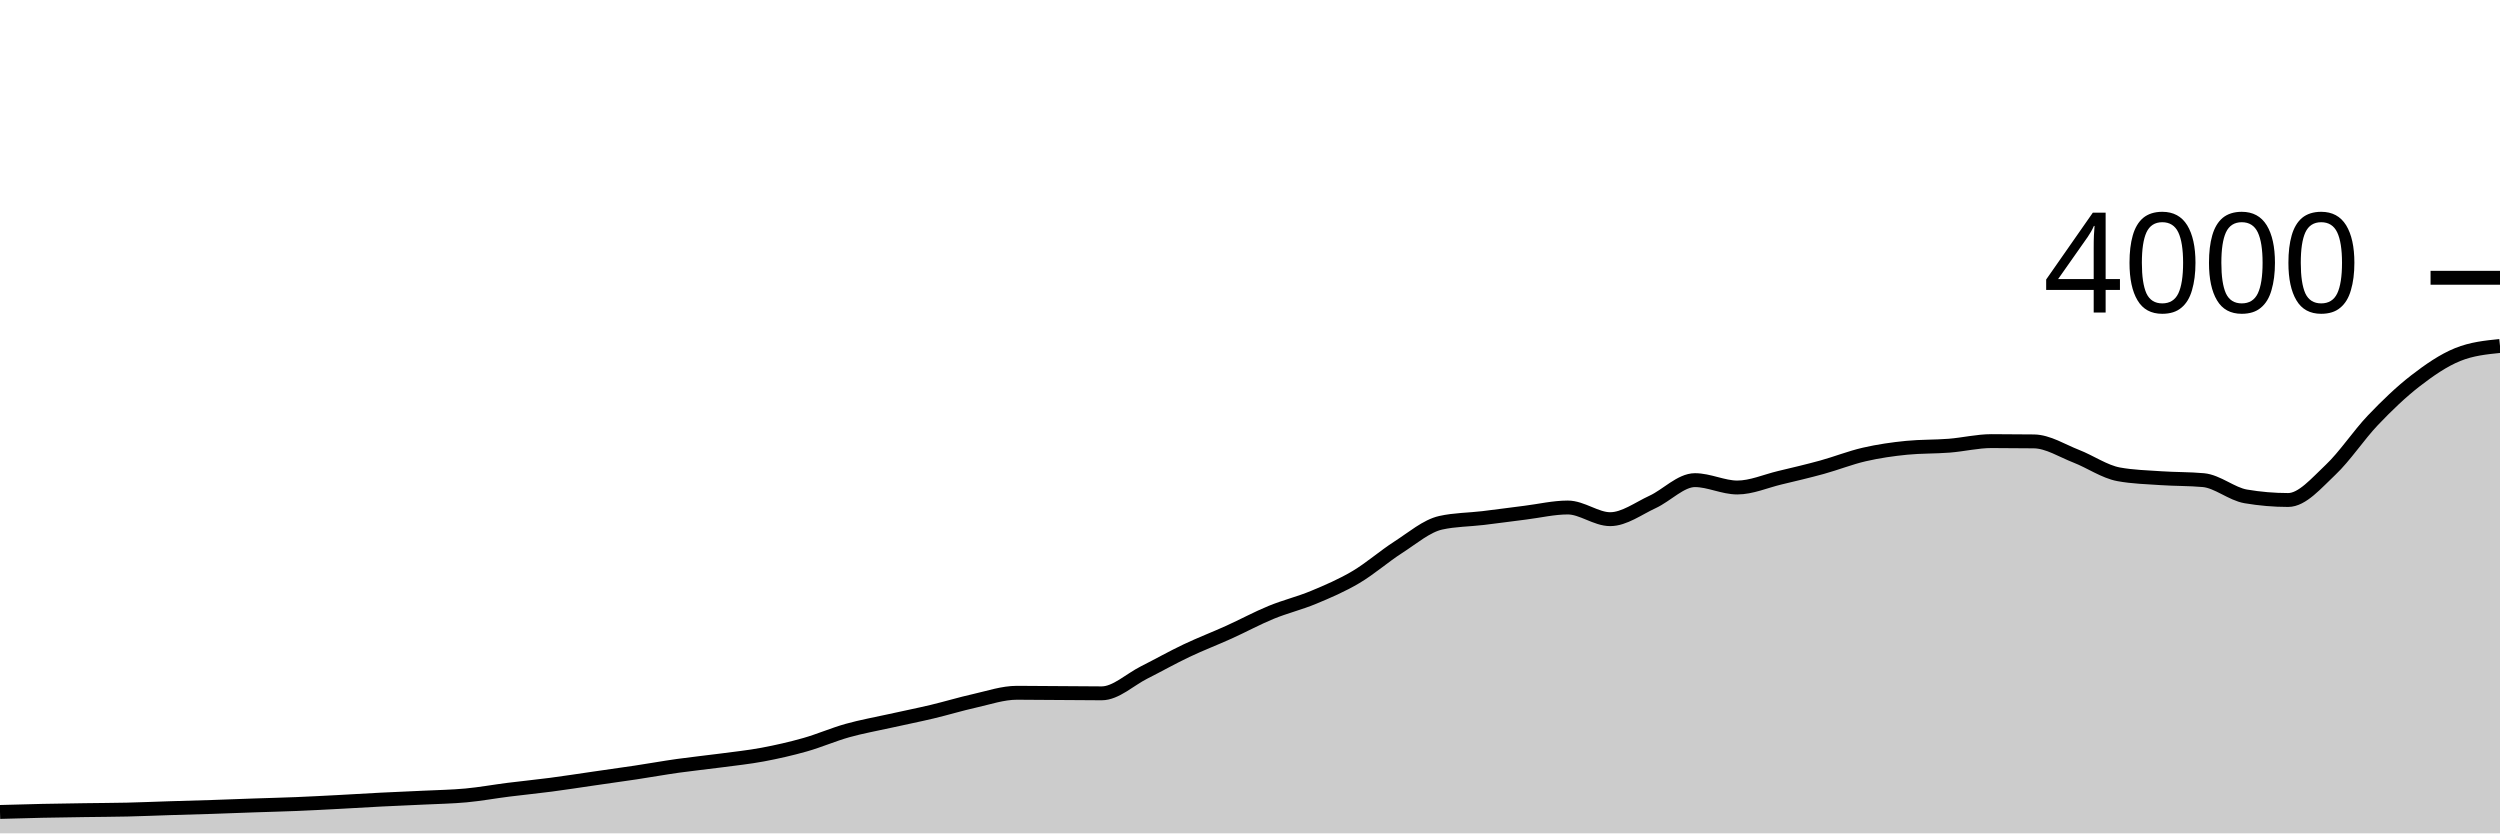
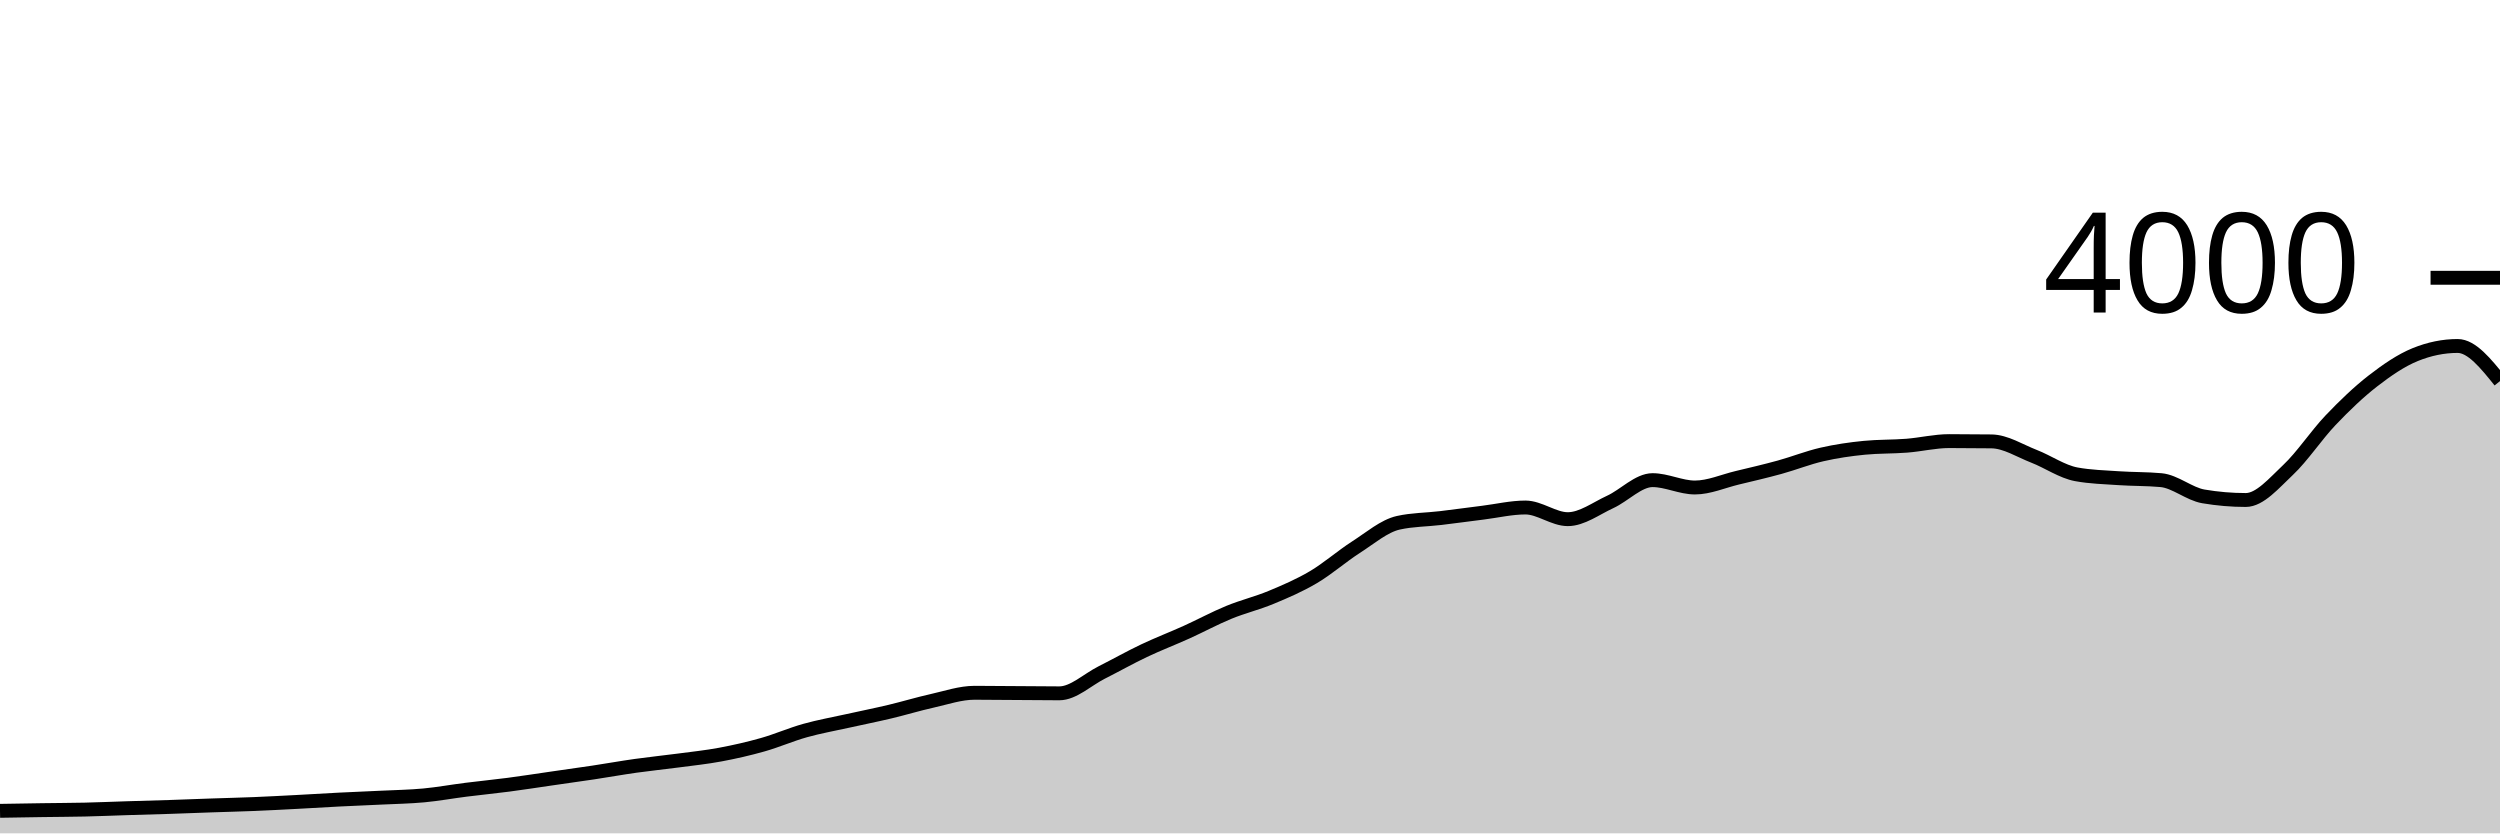
<svg xmlns="http://www.w3.org/2000/svg" viewBox="0 0 180 60">
  <g transform="translate(0,20)">
-     <path class="area" fill="rgba(0, 0, 0, 0.2)" d="M0,38.46C1.017,38.431,2.034,38.402,3.051,38.38C4.068,38.358,5.085,38.345,6.102,38.33C7.119,38.315,8.136,38.313,9.153,38.29C10.169,38.267,11.186,38.222,12.203,38.19C13.22,38.158,14.237,38.133,15.254,38.1C16.271,38.067,17.288,38.025,18.305,37.99C19.322,37.955,20.339,37.932,21.356,37.89C22.373,37.848,23.39,37.793,24.407,37.74C25.424,37.687,26.441,37.622,27.458,37.57C28.475,37.518,29.492,37.48,30.508,37.43C31.525,37.38,32.542,37.365,33.559,37.27C34.576,37.175,35.593,36.988,36.61,36.86C37.627,36.732,38.644,36.633,39.661,36.5C40.678,36.367,41.695,36.207,42.712,36.06C43.729,35.913,44.746,35.773,45.763,35.62C46.78,35.467,47.797,35.283,48.814,35.14C49.831,34.997,50.847,34.895,51.864,34.76C52.881,34.625,53.898,34.52,54.915,34.33C55.932,34.14,56.949,33.908,57.966,33.62C58.983,33.332,60,32.885,61.017,32.6C62.034,32.315,63.051,32.137,64.068,31.91C65.085,31.683,66.102,31.482,67.119,31.24C68.136,30.998,69.153,30.687,70.169,30.46C71.186,30.233,72.203,29.88,73.22,29.88C74.237,29.88,75.254,29.893,76.271,29.9C77.288,29.907,78.305,29.92,79.322,29.92C80.339,29.92,81.356,28.932,82.373,28.42C83.39,27.908,84.407,27.333,85.424,26.85C86.441,26.367,87.458,25.98,88.475,25.52C89.492,25.06,90.508,24.508,91.525,24.09C92.542,23.672,93.559,23.433,94.576,23.01C95.593,22.587,96.61,22.152,97.627,21.55C98.644,20.948,99.661,20.052,100.678,19.4C101.695,18.748,102.712,17.867,103.729,17.64C104.746,17.413,105.763,17.422,106.78,17.3C107.797,17.178,108.814,17.037,109.831,16.91C110.847,16.783,111.864,16.54,112.881,16.54C113.898,16.54,114.915,17.38,115.932,17.38C116.949,17.38,117.966,16.608,118.983,16.14C120,15.672,121.017,14.57,122.034,14.57C123.051,14.57,124.068,15.1,125.085,15.1C126.102,15.1,127.119,14.643,128.136,14.4C129.153,14.157,130.169,13.92,131.186,13.64C132.203,13.36,133.22,12.953,134.237,12.72C135.254,12.487,136.271,12.34,137.288,12.24C138.305,12.14,139.322,12.17,140.339,12.09C141.356,12.01,142.373,11.76,143.39,11.76C144.407,11.76,145.424,11.767,146.441,11.78C147.458,11.793,148.475,12.455,149.492,12.85C150.508,13.245,151.525,13.963,152.542,14.15C153.559,14.337,154.576,14.36,155.593,14.43C156.61,14.5,157.627,14.477,158.644,14.57C159.661,14.663,160.678,15.567,161.695,15.74C162.712,15.913,163.729,16,164.746,16C165.763,16,166.78,14.787,167.797,13.83C168.814,12.873,169.831,11.327,170.847,10.26C171.864,9.193,172.881,8.218,173.898,7.43C174.915,6.642,175.932,5.943,176.949,5.53C177.966,5.117,178.983,5.013,180,4.91L180,40C178.983,40,177.966,40,176.949,40C175.932,40,174.915,40,173.898,40C172.881,40,171.864,40,170.847,40C169.831,40,168.814,40,167.797,40C166.78,40,165.763,40,164.746,40C163.729,40,162.712,40,161.695,40C160.678,40,159.661,40,158.644,40C157.627,40,156.61,40,155.593,40C154.576,40,153.559,40,152.542,40C151.525,40,150.508,40,149.492,40C148.475,40,147.458,40,146.441,40C145.424,40,144.407,40,143.39,40C142.373,40,141.356,40,140.339,40C139.322,40,138.305,40,137.288,40C136.271,40,135.254,40,134.237,40C133.22,40,132.203,40,131.186,40C130.169,40,129.153,40,128.136,40C127.119,40,126.102,40,125.085,40C124.068,40,123.051,40,122.034,40C121.017,40,120,40,118.983,40C117.966,40,116.949,40,115.932,40C114.915,40,113.898,40,112.881,40C111.864,40,110.847,40,109.831,40C108.814,40,107.797,40,106.78,40C105.763,40,104.746,40,103.729,40C102.712,40,101.695,40,100.678,40C99.661,40,98.644,40,97.627,40C96.61,40,95.593,40,94.576,40C93.559,40,92.542,40,91.525,40C90.508,40,89.492,40,88.475,40C87.458,40,86.441,40,85.424,40C84.407,40,83.39,40,82.373,40C81.356,40,80.339,40,79.322,40C78.305,40,77.288,40,76.271,40C75.254,40,74.237,40,73.22,40C72.203,40,71.186,40,70.169,40C69.153,40,68.136,40,67.119,40C66.102,40,65.085,40,64.068,40C63.051,40,62.034,40,61.017,40C60,40,58.983,40,57.966,40C56.949,40,55.932,40,54.915,40C53.898,40,52.881,40,51.864,40C50.847,40,49.831,40,48.814,40C47.797,40,46.78,40,45.763,40C44.746,40,43.729,40,42.712,40C41.695,40,40.678,40,39.661,40C38.644,40,37.627,40,36.61,40C35.593,40,34.576,40,33.559,40C32.542,40,31.525,40,30.508,40C29.492,40,28.475,40,27.458,40C26.441,40,25.424,40,24.407,40C23.39,40,22.373,40,21.356,40C20.339,40,19.322,40,18.305,40C17.288,40,16.271,40,15.254,40C14.237,40,13.22,40,12.203,40C11.186,40,10.169,40,9.153,40C8.136,40,7.119,40,6.102,40C5.085,40,4.068,40,3.051,40C2.034,40,1.017,40,0,40Z" />
-     <path class="line" stroke="black" fill="none" d="M0,38.46C1.017,38.431,2.034,38.402,3.051,38.38C4.068,38.358,5.085,38.345,6.102,38.33C7.119,38.315,8.136,38.313,9.153,38.29C10.169,38.267,11.186,38.222,12.203,38.19C13.22,38.158,14.237,38.133,15.254,38.1C16.271,38.067,17.288,38.025,18.305,37.99C19.322,37.955,20.339,37.932,21.356,37.89C22.373,37.848,23.39,37.793,24.407,37.74C25.424,37.687,26.441,37.622,27.458,37.57C28.475,37.518,29.492,37.48,30.508,37.43C31.525,37.38,32.542,37.365,33.559,37.27C34.576,37.175,35.593,36.988,36.61,36.86C37.627,36.732,38.644,36.633,39.661,36.5C40.678,36.367,41.695,36.207,42.712,36.06C43.729,35.913,44.746,35.773,45.763,35.62C46.78,35.467,47.797,35.283,48.814,35.14C49.831,34.997,50.847,34.895,51.864,34.76C52.881,34.625,53.898,34.52,54.915,34.33C55.932,34.14,56.949,33.908,57.966,33.62C58.983,33.332,60,32.885,61.017,32.6C62.034,32.315,63.051,32.137,64.068,31.91C65.085,31.683,66.102,31.482,67.119,31.24C68.136,30.998,69.153,30.687,70.169,30.46C71.186,30.233,72.203,29.88,73.22,29.88C74.237,29.88,75.254,29.893,76.271,29.9C77.288,29.907,78.305,29.92,79.322,29.92C80.339,29.92,81.356,28.932,82.373,28.42C83.39,27.908,84.407,27.333,85.424,26.85C86.441,26.367,87.458,25.98,88.475,25.52C89.492,25.06,90.508,24.508,91.525,24.09C92.542,23.672,93.559,23.433,94.576,23.01C95.593,22.587,96.61,22.152,97.627,21.55C98.644,20.948,99.661,20.052,100.678,19.4C101.695,18.748,102.712,17.867,103.729,17.64C104.746,17.413,105.763,17.422,106.78,17.3C107.797,17.178,108.814,17.037,109.831,16.91C110.847,16.783,111.864,16.54,112.881,16.54C113.898,16.54,114.915,17.38,115.932,17.38C116.949,17.38,117.966,16.608,118.983,16.14C120,15.672,121.017,14.57,122.034,14.57C123.051,14.57,124.068,15.1,125.085,15.1C126.102,15.1,127.119,14.643,128.136,14.4C129.153,14.157,130.169,13.92,131.186,13.64C132.203,13.36,133.22,12.953,134.237,12.72C135.254,12.487,136.271,12.34,137.288,12.24C138.305,12.14,139.322,12.17,140.339,12.09C141.356,12.01,142.373,11.76,143.39,11.76C144.407,11.76,145.424,11.767,146.441,11.78C147.458,11.793,148.475,12.455,149.492,12.85C150.508,13.245,151.525,13.963,152.542,14.15C153.559,14.337,154.576,14.36,155.593,14.43C156.61,14.5,157.627,14.477,158.644,14.57C159.661,14.663,160.678,15.567,161.695,15.74C162.712,15.913,163.729,16,164.746,16C165.763,16,166.78,14.787,167.797,13.83C168.814,12.873,169.831,11.327,170.847,10.26C171.864,9.193,172.881,8.218,173.898,7.43C174.915,6.642,175.932,5.943,176.949,5.53C177.966,5.117,178.983,5.013,180,4.91" />
+     <path class="area" fill="rgba(0, 0, 0, 0.2)" d="M0,38.38C1.017,38.362,2.034,38.345,3.051,38.33C4.068,38.315,5.085,38.313,6.102,38.29C7.119,38.267,8.136,38.222,9.153,38.19C10.169,38.158,11.186,38.133,12.203,38.1C13.22,38.067,14.237,38.025,15.254,37.99C16.271,37.955,17.288,37.932,18.305,37.89C19.322,37.848,20.339,37.793,21.356,37.74C22.373,37.687,23.39,37.622,24.407,37.57C25.424,37.518,26.441,37.48,27.458,37.43C28.475,37.38,29.492,37.365,30.508,37.27C31.525,37.175,32.542,36.988,33.559,36.86C34.576,36.732,35.593,36.633,36.61,36.5C37.627,36.367,38.644,36.207,39.661,36.06C40.678,35.913,41.695,35.773,42.712,35.62C43.729,35.467,44.746,35.283,45.763,35.14C46.78,34.997,47.797,34.895,48.814,34.76C49.831,34.625,50.847,34.52,51.864,34.33C52.881,34.14,53.898,33.908,54.915,33.62C55.932,33.332,56.949,32.885,57.966,32.6C58.983,32.315,60,32.137,61.017,31.91C62.034,31.683,63.051,31.482,64.068,31.24C65.085,30.998,66.102,30.687,67.119,30.46C68.136,30.233,69.153,29.88,70.169,29.88C71.186,29.88,72.203,29.893,73.22,29.9C74.237,29.907,75.254,29.92,76.271,29.92C77.288,29.92,78.305,28.932,79.322,28.42C80.339,27.908,81.356,27.333,82.373,26.85C83.39,26.367,84.407,25.98,85.424,25.52C86.441,25.06,87.458,24.508,88.475,24.09C89.492,23.672,90.508,23.433,91.525,23.01C92.542,22.587,93.559,22.152,94.576,21.55C95.593,20.948,96.61,20.052,97.627,19.4C98.644,18.748,99.661,17.867,100.678,17.64C101.695,17.413,102.712,17.422,103.729,17.3C104.746,17.178,105.763,17.037,106.78,16.91C107.797,16.783,108.814,16.54,109.831,16.54C110.847,16.54,111.864,17.38,112.881,17.38C113.898,17.38,114.915,16.608,115.932,16.14C116.949,15.672,117.966,14.57,118.983,14.57C120,14.57,121.017,15.1,122.034,15.1C123.051,15.1,124.068,14.643,125.085,14.4C126.102,14.157,127.119,13.92,128.136,13.64C129.153,13.36,130.169,12.953,131.186,12.72C132.203,12.487,133.22,12.34,134.237,12.24C135.254,12.14,136.271,12.17,137.288,12.09C138.305,12.01,139.322,11.76,140.339,11.76C141.356,11.76,142.373,11.767,143.39,11.78C144.407,11.793,145.424,12.455,146.441,12.85C147.458,13.245,148.475,13.963,149.492,14.15C150.508,14.337,151.525,14.36,152.542,14.43C153.559,14.5,154.576,14.477,155.593,14.57C156.61,14.663,157.627,15.567,158.644,15.74C159.661,15.913,160.678,16,161.695,16C162.712,16,163.729,14.787,164.746,13.83C165.763,12.873,166.78,11.327,167.797,10.26C168.814,9.193,169.831,8.218,170.847,7.43C171.864,6.642,172.881,5.943,173.898,5.53C174.915,5.117,175.932,4.91,176.949,4.91C177.966,4.91,178.983,6.175,180,7.44L180,40C178.983,40,177.966,40,176.949,40C175.932,40,174.915,40,173.898,40C172.881,40,171.864,40,170.847,40C169.831,40,168.814,40,167.797,40C166.78,40,165.763,40,164.746,40C163.729,40,162.712,40,161.695,40C160.678,40,159.661,40,158.644,40C157.627,40,156.61,40,155.593,40C154.576,40,153.559,40,152.542,40C151.525,40,150.508,40,149.492,40C148.475,40,147.458,40,146.441,40C145.424,40,144.407,40,143.39,40C142.373,40,141.356,40,140.339,40C139.322,40,138.305,40,137.288,40C136.271,40,135.254,40,134.237,40C133.22,40,132.203,40,131.186,40C130.169,40,129.153,40,128.136,40C127.119,40,126.102,40,125.085,40C124.068,40,123.051,40,122.034,40C121.017,40,120,40,118.983,40C117.966,40,116.949,40,115.932,40C114.915,40,113.898,40,112.881,40C111.864,40,110.847,40,109.831,40C108.814,40,107.797,40,106.78,40C105.763,40,104.746,40,103.729,40C102.712,40,101.695,40,100.678,40C99.661,40,98.644,40,97.627,40C96.61,40,95.593,40,94.576,40C93.559,40,92.542,40,91.525,40C90.508,40,89.492,40,88.475,40C87.458,40,86.441,40,85.424,40C84.407,40,83.39,40,82.373,40C81.356,40,80.339,40,79.322,40C78.305,40,77.288,40,76.271,40C75.254,40,74.237,40,73.22,40C72.203,40,71.186,40,70.169,40C69.153,40,68.136,40,67.119,40C66.102,40,65.085,40,64.068,40C63.051,40,62.034,40,61.017,40C60,40,58.983,40,57.966,40C56.949,40,55.932,40,54.915,40C53.898,40,52.881,40,51.864,40C50.847,40,49.831,40,48.814,40C47.797,40,46.78,40,45.763,40C44.746,40,43.729,40,42.712,40C41.695,40,40.678,40,39.661,40C38.644,40,37.627,40,36.61,40C35.593,40,34.576,40,33.559,40C32.542,40,31.525,40,30.508,40C29.492,40,28.475,40,27.458,40C26.441,40,25.424,40,24.407,40C23.39,40,22.373,40,21.356,40C20.339,40,19.322,40,18.305,40C17.288,40,16.271,40,15.254,40C14.237,40,13.22,40,12.203,40C11.186,40,10.169,40,9.153,40C8.136,40,7.119,40,6.102,40C5.085,40,4.068,40,3.051,40C2.034,40,1.017,40,0,40Z" />
+     <path class="line" stroke="black" fill="none" d="M0,38.38C1.017,38.362,2.034,38.345,3.051,38.33C4.068,38.315,5.085,38.313,6.102,38.29C7.119,38.267,8.136,38.222,9.153,38.19C10.169,38.158,11.186,38.133,12.203,38.1C13.22,38.067,14.237,38.025,15.254,37.99C16.271,37.955,17.288,37.932,18.305,37.89C19.322,37.848,20.339,37.793,21.356,37.74C22.373,37.687,23.39,37.622,24.407,37.57C25.424,37.518,26.441,37.48,27.458,37.43C28.475,37.38,29.492,37.365,30.508,37.27C31.525,37.175,32.542,36.988,33.559,36.86C34.576,36.732,35.593,36.633,36.61,36.5C37.627,36.367,38.644,36.207,39.661,36.06C40.678,35.913,41.695,35.773,42.712,35.62C43.729,35.467,44.746,35.283,45.763,35.14C46.78,34.997,47.797,34.895,48.814,34.76C49.831,34.625,50.847,34.52,51.864,34.33C52.881,34.14,53.898,33.908,54.915,33.62C55.932,33.332,56.949,32.885,57.966,32.6C58.983,32.315,60,32.137,61.017,31.91C62.034,31.683,63.051,31.482,64.068,31.24C65.085,30.998,66.102,30.687,67.119,30.46C68.136,30.233,69.153,29.88,70.169,29.88C71.186,29.88,72.203,29.893,73.22,29.9C74.237,29.907,75.254,29.92,76.271,29.92C77.288,29.92,78.305,28.932,79.322,28.42C80.339,27.908,81.356,27.333,82.373,26.85C83.39,26.367,84.407,25.98,85.424,25.52C86.441,25.06,87.458,24.508,88.475,24.09C89.492,23.672,90.508,23.433,91.525,23.01C92.542,22.587,93.559,22.152,94.576,21.55C95.593,20.948,96.61,20.052,97.627,19.4C98.644,18.748,99.661,17.867,100.678,17.64C101.695,17.413,102.712,17.422,103.729,17.3C104.746,17.178,105.763,17.037,106.78,16.91C107.797,16.783,108.814,16.54,109.831,16.54C110.847,16.54,111.864,17.38,112.881,17.38C113.898,17.38,114.915,16.608,115.932,16.14C116.949,15.672,117.966,14.57,118.983,14.57C120,14.57,121.017,15.1,122.034,15.1C123.051,15.1,124.068,14.643,125.085,14.4C126.102,14.157,127.119,13.92,128.136,13.64C129.153,13.36,130.169,12.953,131.186,12.72C132.203,12.487,133.22,12.34,134.237,12.24C135.254,12.14,136.271,12.17,137.288,12.09C138.305,12.01,139.322,11.76,140.339,11.76C141.356,11.76,142.373,11.767,143.39,11.78C144.407,11.793,145.424,12.455,146.441,12.85C147.458,13.245,148.475,13.963,149.492,14.15C150.508,14.337,151.525,14.36,152.542,14.43C153.559,14.5,154.576,14.477,155.593,14.57C156.61,14.663,157.627,15.567,158.644,15.74C159.661,15.913,160.678,16,161.695,16C162.712,16,163.729,14.787,164.746,13.83C165.763,12.873,166.78,11.327,167.797,10.26C168.814,9.193,169.831,8.218,170.847,7.43C171.864,6.642,172.881,5.943,173.898,5.53C174.915,5.117,175.932,4.91,176.949,4.91C177.966,4.91,178.983,6.175,180,7.44" />
    <path class="axis-ceiling" stroke-width="1" stroke="black" fill="none" d="M175,0L180,0" />
    <text class="axis-ceiling-label" font-family="sans-serif" text-anchor="end" font-size="10px" x="170" y="2.5">4000</text>
  </g>
</svg>
